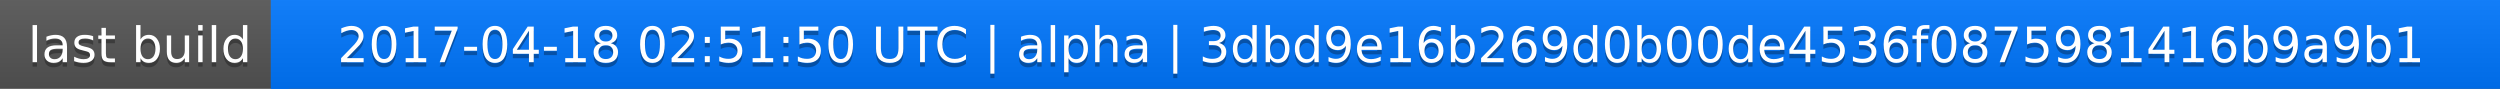
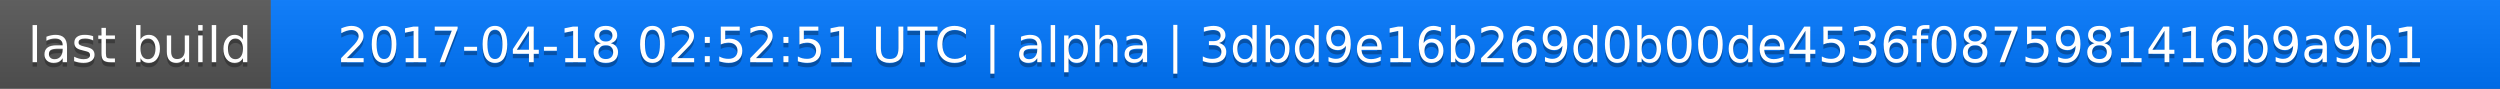
<svg xmlns="http://www.w3.org/2000/svg" width="563" height="20">
  <linearGradient id="a" x2="0" y2="100%">
    <stop offset="0" stop-color="#bbb" stop-opacity=".1" />
    <stop offset="1" stop-opacity=".1" />
  </linearGradient>
  <rect rx="0" width="563" height="20" fill="#555" />
  <rect rx="0" x="61" width="502" height="20" fill="#07f" />
  <path fill="#07f" d="M61 0h4v20h-4z" />
  <rect rx="0" width="563" height="20" fill="url(#a)" />
  <g fill="#fff" text-anchor="middle" font-family="DejaVu Sans,Verdana,Geneva,sans-serif" font-size="11">
    <text x="31.5" y="15" fill="#010101" fill-opacity=".3">last build</text>
    <text x="31.5" y="14">last build</text>
-     <text x="311" y="15" fill="#010101" fill-opacity=".3">2017-04-18 02:51:50 UTC | alpha | 3dbd9e16b269d0b00de4536f0875981416b9a9b1</text>
-     <text x="311" y="14">2017-04-18 02:51:50 UTC | alpha | 3dbd9e16b269d0b00de4536f0875981416b9a9b1</text>
+     <text x="311" y="15" fill="#010101" fill-opacity=".3">2017-04-18 02:52:51 UTC | alpha | 3dbd9e16b269d0b00de4536f0875981416b9a9b1</text>
+     <text x="311" y="14">2017-04-18 02:52:51 UTC | alpha | 3dbd9e16b269d0b00de4536f0875981416b9a9b1</text>
  </g>
</svg>
